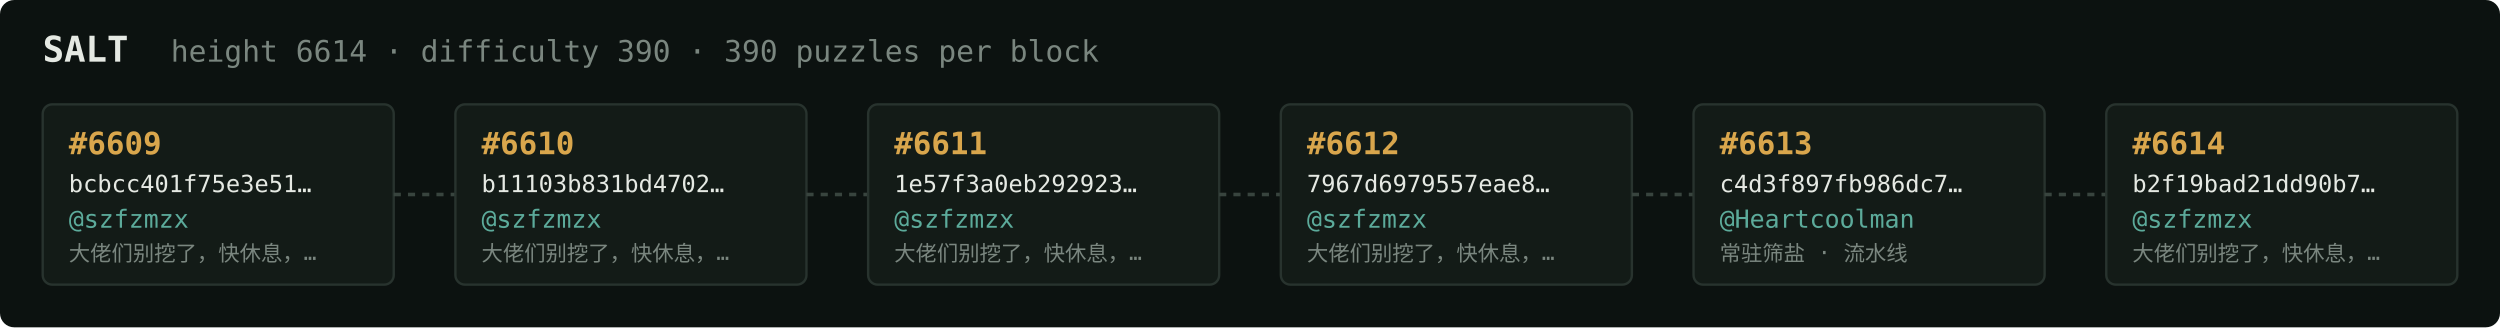
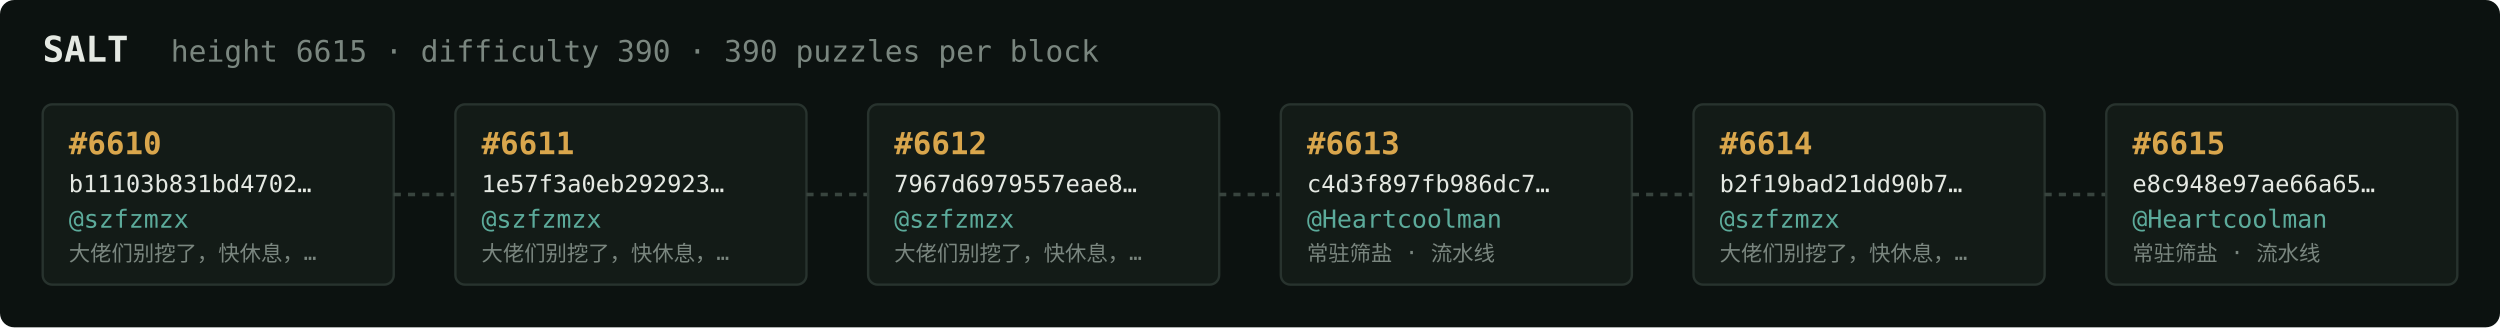
<svg xmlns="http://www.w3.org/2000/svg" width="1054" height="138" viewBox="0 0 1054 138" font-family="ui-monospace,SFMono-Regular,Menlo,monospace">
  <rect fill="#0c1210" width="1054" height="138" rx="6" />
  <text x="18" y="26" fill="#e5e9e3" font-size="15" font-weight="700">SALT</text>
-   <text x="72" y="26" fill="#7a867f" font-size="12.5">height 6614 · difficulty 390 · 390 puzzles per block</text>
+   <text x="72" y="26" fill="#7a867f" font-size="12.5">height 6615 · difficulty 390 · 390 puzzles per block</text>
  <rect x="18" y="44" width="148" height="76" rx="4" fill="#131b17" stroke="#28332e" stroke-width="1" />
-   <text x="29" y="65" fill="#d9a64c" font-size="13" font-weight="700">#6609</text>
-   <text x="29" y="81" fill="#e5e9e3" font-size="10">bcbcc401f75e3e51…</text>
+   <text x="29" y="65" fill="#d9a64c" font-size="13" font-weight="700">#6610</text>
+   <text x="29" y="81" fill="#e5e9e3" font-size="10">b11103b831bd4702…</text>
  <text x="29" y="96" fill="#5cab9b" font-size="10.5">@szfzmzx</text>
  <text x="29" y="110" fill="#7a867f" font-size="9">大佬们别挖了，快休息，…</text>
  <line x1="166" y1="82.0" x2="192" y2="82.0" stroke="#38443e" stroke-width="1.5" stroke-dasharray="3 3" />
  <rect x="192" y="44" width="148" height="76" rx="4" fill="#131b17" stroke="#28332e" stroke-width="1" />
-   <text x="203" y="65" fill="#d9a64c" font-size="13" font-weight="700">#6610</text>
-   <text x="203" y="81" fill="#e5e9e3" font-size="10">b11103b831bd4702…</text>
+   <text x="203" y="65" fill="#d9a64c" font-size="13" font-weight="700">#6611</text>
+   <text x="203" y="81" fill="#e5e9e3" font-size="10">1e57f3a0eb292923…</text>
  <text x="203" y="96" fill="#5cab9b" font-size="10.5">@szfzmzx</text>
  <text x="203" y="110" fill="#7a867f" font-size="9">大佬们别挖了，快休息，…</text>
  <line x1="340" y1="82.0" x2="366" y2="82.0" stroke="#38443e" stroke-width="1.5" stroke-dasharray="3 3" />
  <rect x="366" y="44" width="148" height="76" rx="4" fill="#131b17" stroke="#28332e" stroke-width="1" />
-   <text x="377" y="65" fill="#d9a64c" font-size="13" font-weight="700">#6611</text>
-   <text x="377" y="81" fill="#e5e9e3" font-size="10">1e57f3a0eb292923…</text>
+   <text x="377" y="65" fill="#d9a64c" font-size="13" font-weight="700">#6612</text>
+   <text x="377" y="81" fill="#e5e9e3" font-size="10">7967d6979557eae8…</text>
  <text x="377" y="96" fill="#5cab9b" font-size="10.5">@szfzmzx</text>
  <text x="377" y="110" fill="#7a867f" font-size="9">大佬们别挖了，快休息，…</text>
  <line x1="514" y1="82.0" x2="540" y2="82.0" stroke="#38443e" stroke-width="1.5" stroke-dasharray="3 3" />
  <rect x="540" y="44" width="148" height="76" rx="4" fill="#131b17" stroke="#28332e" stroke-width="1" />
-   <text x="551" y="65" fill="#d9a64c" font-size="13" font-weight="700">#6612</text>
-   <text x="551" y="81" fill="#e5e9e3" font-size="10">7967d6979557eae8…</text>
-   <text x="551" y="96" fill="#5cab9b" font-size="10.5">@szfzmzx</text>
-   <text x="551" y="110" fill="#7a867f" font-size="9">大佬们别挖了，快休息，…</text>
+   <text x="551" y="65" fill="#d9a64c" font-size="13" font-weight="700">#6613</text>
+   <text x="551" y="81" fill="#e5e9e3" font-size="10">c4d3f897fb986dc7…</text>
+   <text x="551" y="96" fill="#5cab9b" font-size="10.5">@Heartcoolman</text>
+   <text x="551" y="110" fill="#7a867f" font-size="9">常驻筛盐 · 流水线</text>
  <line x1="688" y1="82.0" x2="714" y2="82.0" stroke="#38443e" stroke-width="1.5" stroke-dasharray="3 3" />
  <rect x="714" y="44" width="148" height="76" rx="4" fill="#131b17" stroke="#28332e" stroke-width="1" />
-   <text x="725" y="65" fill="#d9a64c" font-size="13" font-weight="700">#6613</text>
-   <text x="725" y="81" fill="#e5e9e3" font-size="10">c4d3f897fb986dc7…</text>
-   <text x="725" y="96" fill="#5cab9b" font-size="10.5">@Heartcoolman</text>
-   <text x="725" y="110" fill="#7a867f" font-size="9">常驻筛盐 · 流水线</text>
+   <text x="725" y="65" fill="#d9a64c" font-size="13" font-weight="700">#6614</text>
+   <text x="725" y="81" fill="#e5e9e3" font-size="10">b2f19bad21dd90b7…</text>
+   <text x="725" y="96" fill="#5cab9b" font-size="10.5">@szfzmzx</text>
+   <text x="725" y="110" fill="#7a867f" font-size="9">大佬们别挖了，快休息，…</text>
  <line x1="862" y1="82.0" x2="888" y2="82.0" stroke="#38443e" stroke-width="1.5" stroke-dasharray="3 3" />
  <rect x="888" y="44" width="148" height="76" rx="4" fill="#131b17" stroke="#28332e" stroke-width="1" />
-   <text x="899" y="65" fill="#d9a64c" font-size="13" font-weight="700">#6614</text>
-   <text x="899" y="81" fill="#e5e9e3" font-size="10">b2f19bad21dd90b7…</text>
-   <text x="899" y="96" fill="#5cab9b" font-size="10.5">@szfzmzx</text>
-   <text x="899" y="110" fill="#7a867f" font-size="9">大佬们别挖了，快休息，…</text>
+   <text x="899" y="65" fill="#d9a64c" font-size="13" font-weight="700">#6615</text>
+   <text x="899" y="81" fill="#e5e9e3" font-size="10">e8c948e97ae66a65…</text>
+   <text x="899" y="96" fill="#5cab9b" font-size="10.5">@Heartcoolman</text>
+   <text x="899" y="110" fill="#7a867f" font-size="9">常驻筛盐 · 流水线</text>
</svg>
